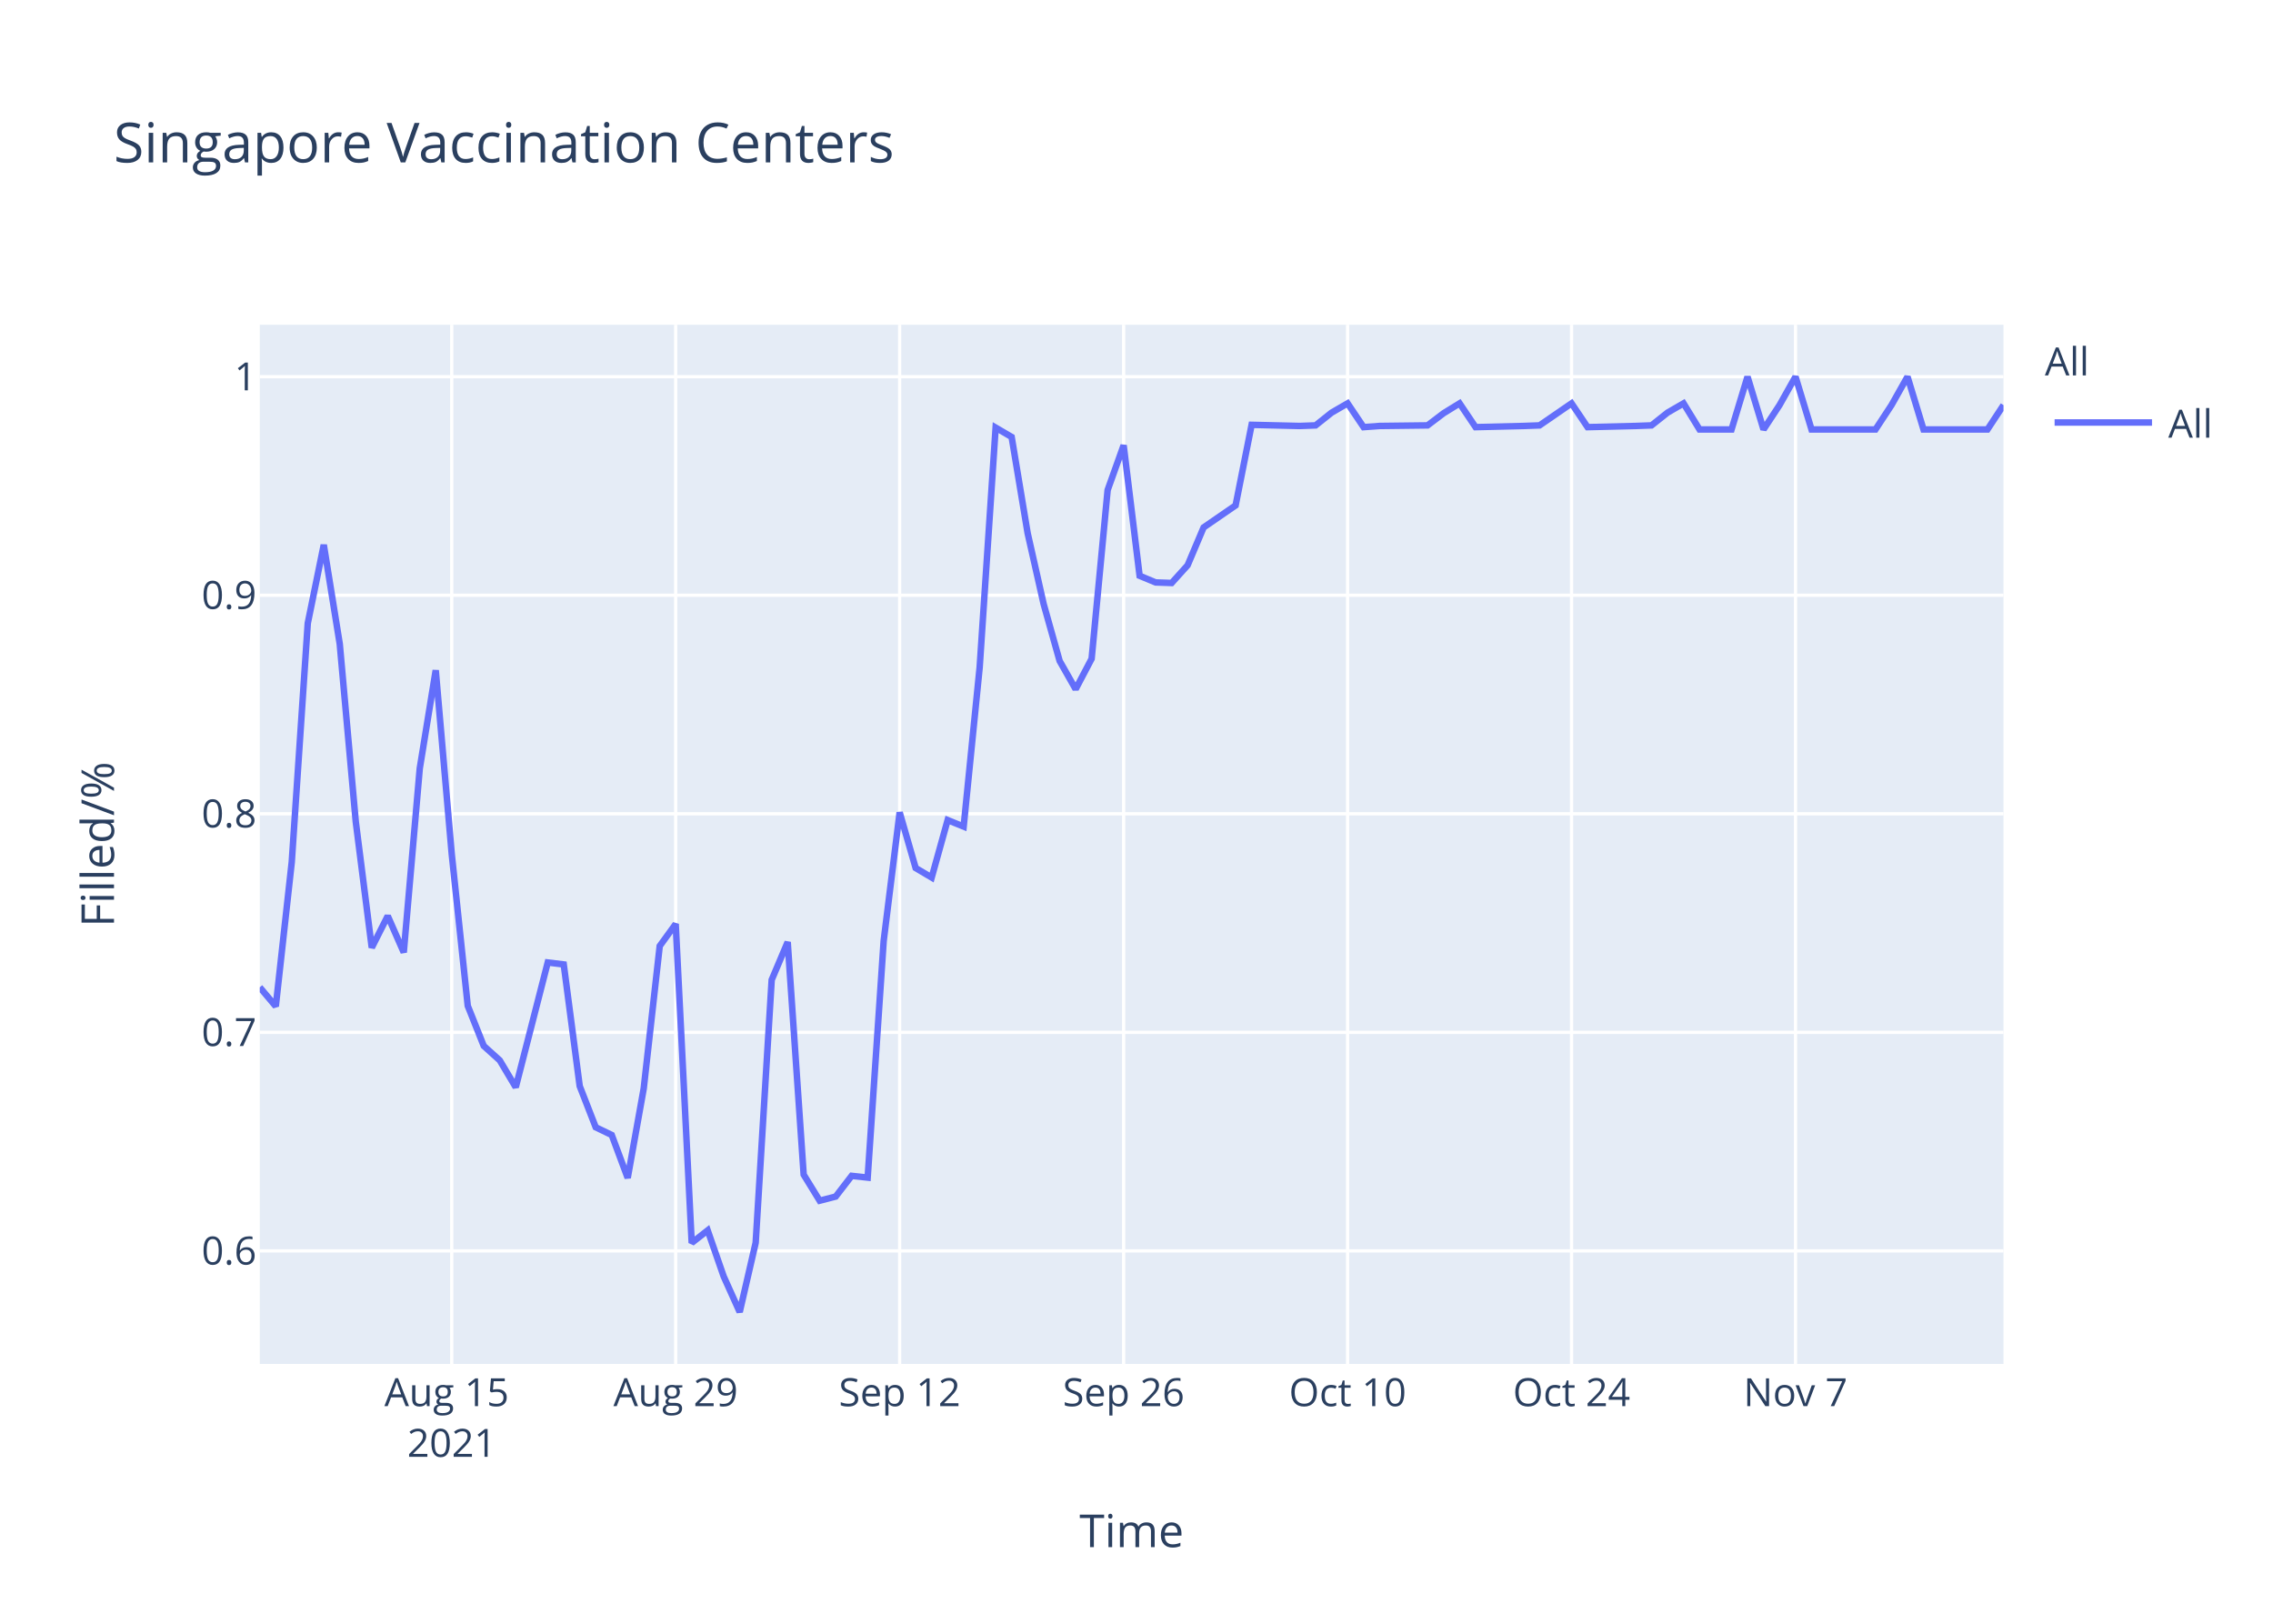
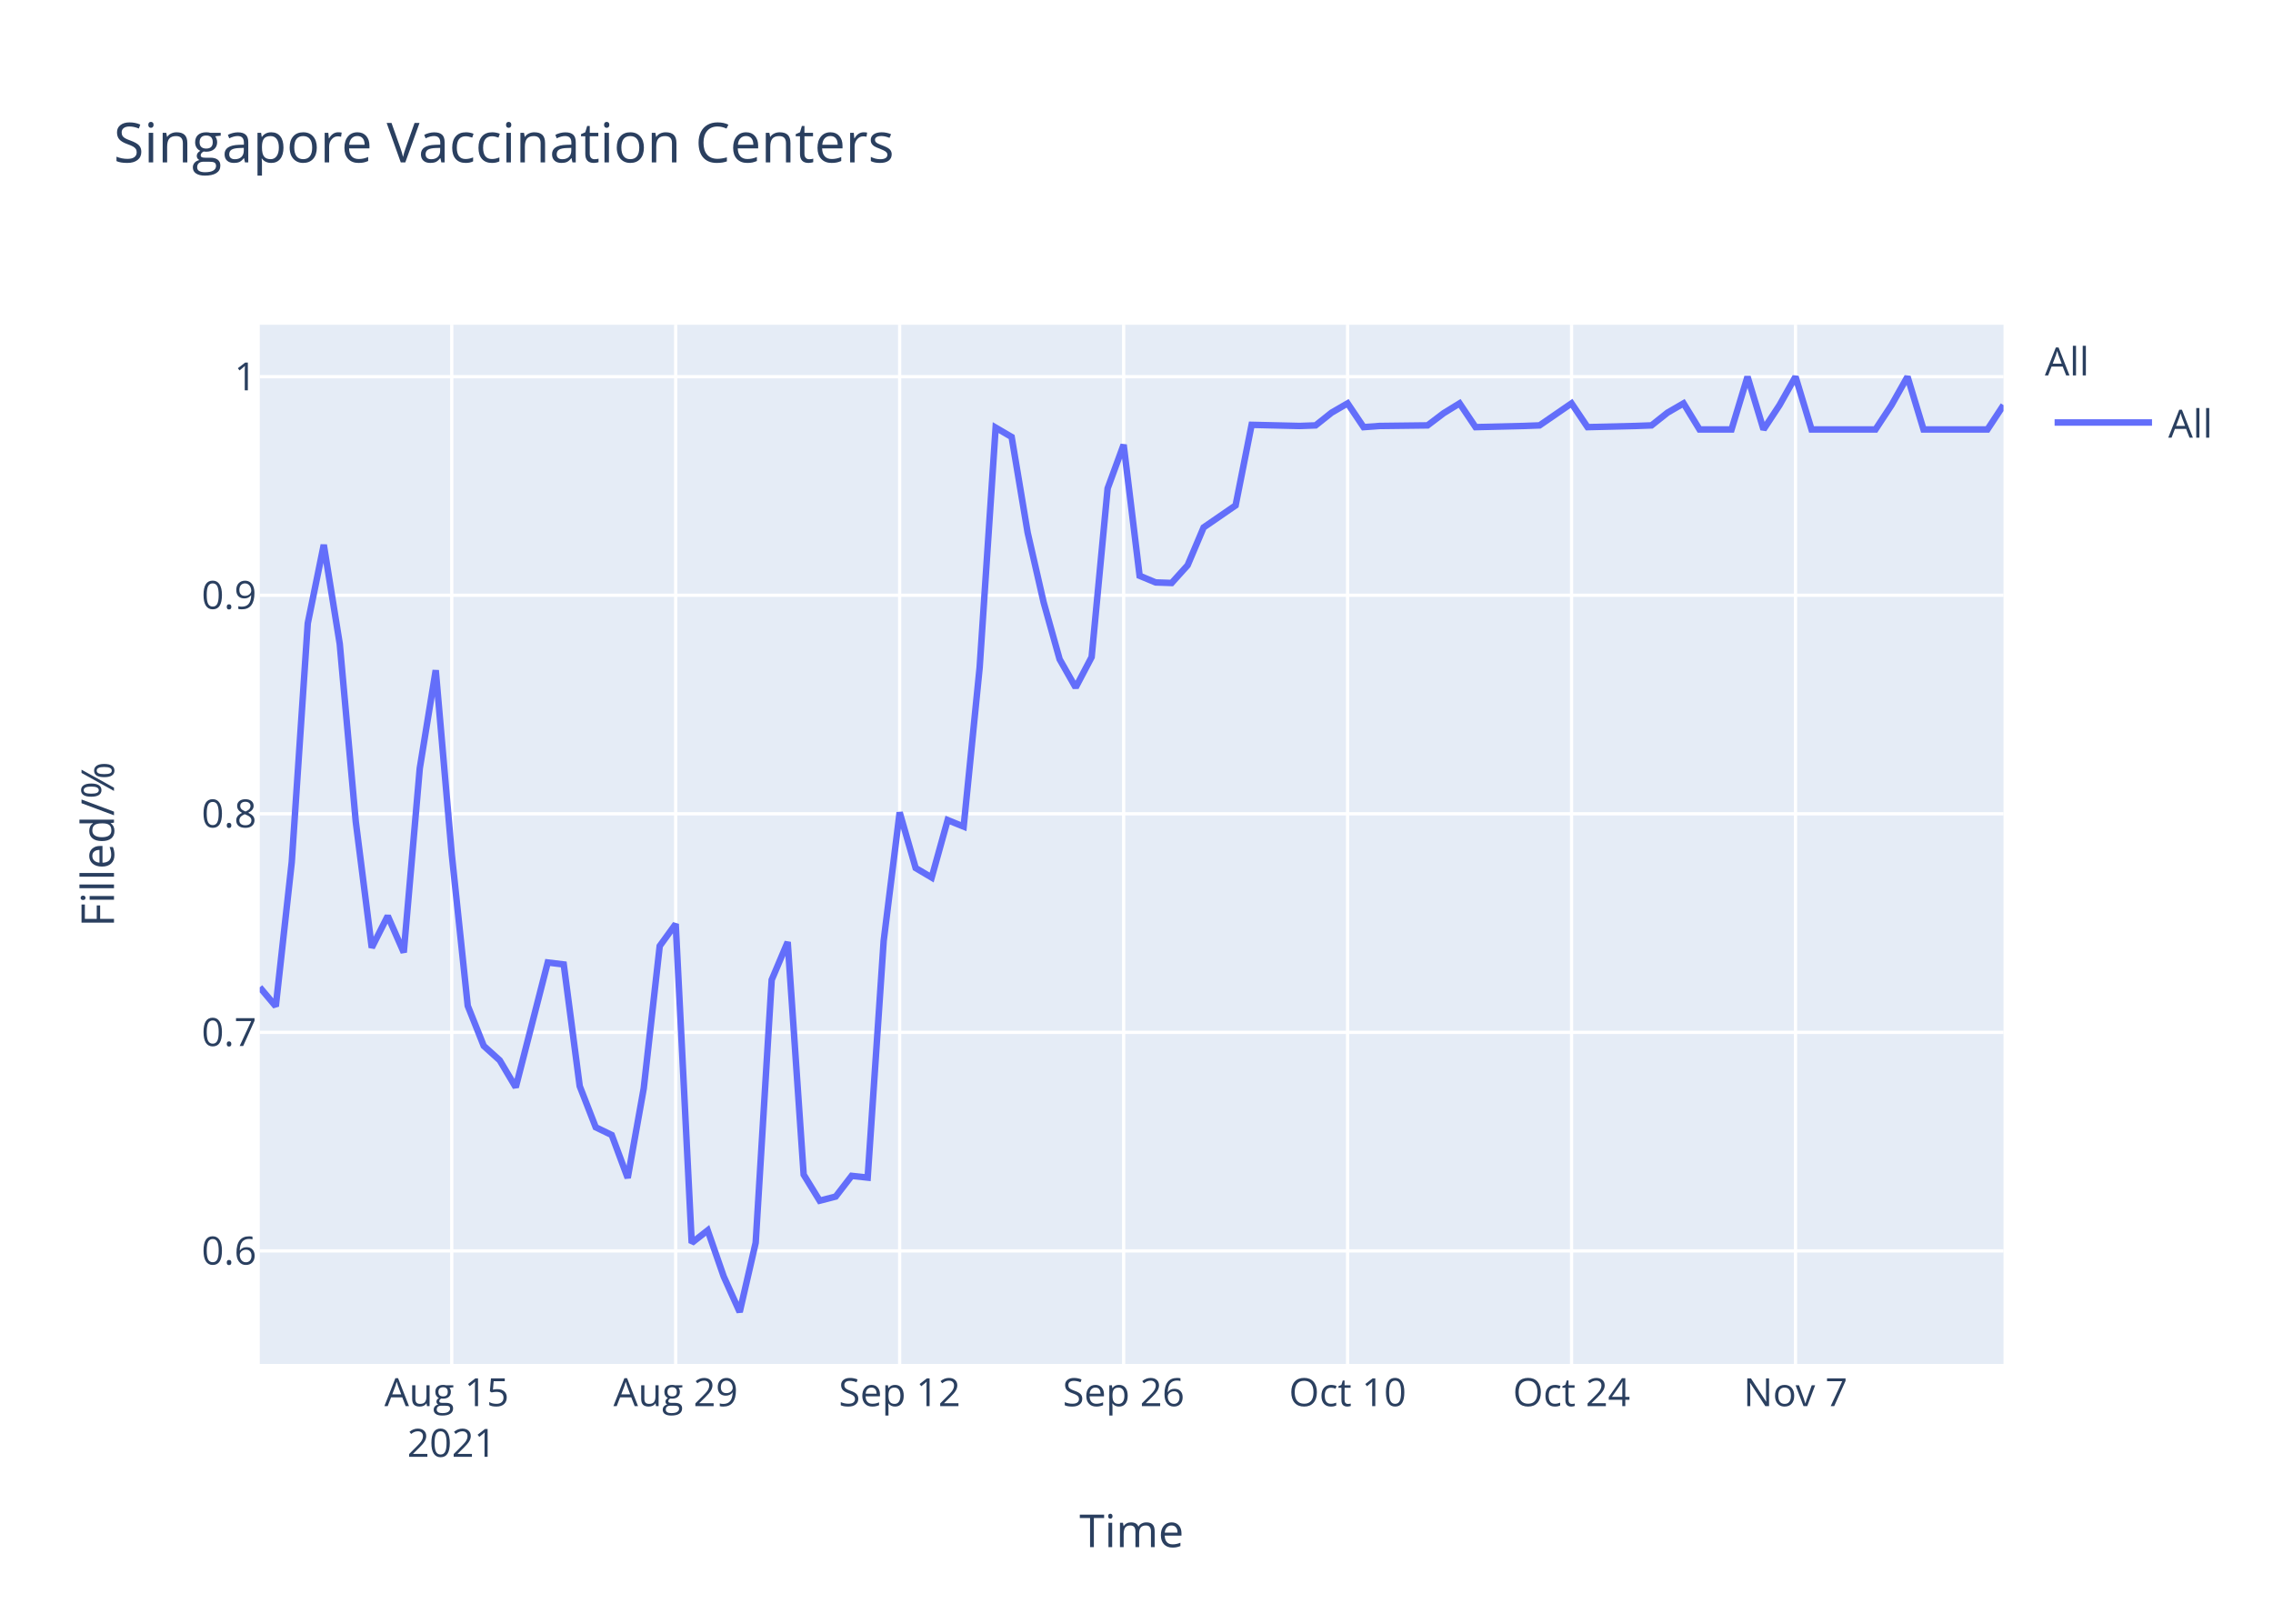
<svg xmlns="http://www.w3.org/2000/svg" class="main-svg" width="700" height="500" style="" viewBox="0 0 700 500">
  <rect x="0" y="0" width="700" height="500" style="fill: rgb(255, 255, 255); fill-opacity: 1;" />
-   <defs id="defs-d34cf2">
+   <defs id="defs-d3c905">
    <g class="clips">
-       <clipPath id="clipd34cf2xyplot" class="plotclip">
+       <clipPath id="clipd3c905xyplot" class="plotclip">
        <rect width="537" height="320" />
      </clipPath>
-       <clipPath class="axesclip" id="clipd34cf2x">
+       <clipPath class="axesclip" id="clipd3c905x">
        <rect x="80" y="0" width="537" height="500" />
      </clipPath>
-       <clipPath class="axesclip" id="clipd34cf2y">
+       <clipPath class="axesclip" id="clipd3c905y">
        <rect x="0" y="100" width="700" height="320" />
      </clipPath>
-       <clipPath class="axesclip" id="clipd34cf2xy">
+       <clipPath class="axesclip" id="clipd3c905xy">
        <rect x="80" y="100" width="537" height="320" />
      </clipPath>
    </g>
    <g class="gradients" />
  </defs>
  <g class="bglayer">
    <rect class="bg" x="80" y="100" width="537" height="320" style="fill: rgb(229, 236, 246); fill-opacity: 1; stroke-width: 0;" />
  </g>
  <g class="layer-below">
    <g class="imagelayer" />
    <g class="shapelayer" />
  </g>
  <g class="cartesianlayer">
    <g class="subplot xy">
      <g class="layer-subplot">
        <g class="shapelayer" />
        <g class="imagelayer" />
      </g>
      <g class="gridlayer">
        <g class="x">
          <path class="xgrid crisp" transform="translate(139.12,0)" d="M0,100v320" style="stroke: rgb(255, 255, 255); stroke-opacity: 1; stroke-width: 1px;" />
          <path class="xgrid crisp" transform="translate(208.09,0)" d="M0,100v320" style="stroke: rgb(255, 255, 255); stroke-opacity: 1; stroke-width: 1px;" />
          <path class="xgrid crisp" transform="translate(277.06,0)" d="M0,100v320" style="stroke: rgb(255, 255, 255); stroke-opacity: 1; stroke-width: 1px;" />
          <path class="xgrid crisp" transform="translate(346.04,0)" d="M0,100v320" style="stroke: rgb(255, 255, 255); stroke-opacity: 1; stroke-width: 1px;" />
          <path class="xgrid crisp" transform="translate(415.01,0)" d="M0,100v320" style="stroke: rgb(255, 255, 255); stroke-opacity: 1; stroke-width: 1px;" />
          <path class="xgrid crisp" transform="translate(483.98,0)" d="M0,100v320" style="stroke: rgb(255, 255, 255); stroke-opacity: 1; stroke-width: 1px;" />
          <path class="xgrid crisp" transform="translate(552.95,0)" d="M0,100v320" style="stroke: rgb(255, 255, 255); stroke-opacity: 1; stroke-width: 1px;" />
        </g>
        <g class="y">
          <path class="ygrid crisp" transform="translate(0,385.19)" d="M80,0h537" style="stroke: rgb(255, 255, 255); stroke-opacity: 1; stroke-width: 1px;" />
          <path class="ygrid crisp" transform="translate(0,317.89)" d="M80,0h537" style="stroke: rgb(255, 255, 255); stroke-opacity: 1; stroke-width: 1px;" />
          <path class="ygrid crisp" transform="translate(0,250.59)" d="M80,0h537" style="stroke: rgb(255, 255, 255); stroke-opacity: 1; stroke-width: 1px;" />
          <path class="ygrid crisp" transform="translate(0,183.3)" d="M80,0h537" style="stroke: rgb(255, 255, 255); stroke-opacity: 1; stroke-width: 1px;" />
          <path class="ygrid crisp" transform="translate(0,116)" d="M80,0h537" style="stroke: rgb(255, 255, 255); stroke-opacity: 1; stroke-width: 1px;" />
        </g>
      </g>
      <g class="zerolinelayer" />
      <path class="xlines-below" />
      <path class="ylines-below" />
      <g class="overlines-below" />
      <g class="xaxislayer-below" />
      <g class="yaxislayer-below" />
      <g class="overaxes-below" />
-       <g class="plot" transform="translate(80,100)" clip-path="url('#clipd34cf2xyplot')">
+       <g class="plot" transform="translate(80,100)" clip-path="url('#clipd3c905xyplot')">
        <g class="scatterlayer mlayer">
-           <g class="trace scatter trace27abb8" style="stroke-miterlimit: 2; opacity: 1;">
+           <g class="trace scatter trace1ad0a6" style="stroke-miterlimit: 2; opacity: 1;">
            <g class="fills" />
            <g class="errorbars" />
            <g class="lines">
-               <path class="js-line" d="M0,204.02L4.93,209.88L9.85,165.44L14.78,91.94L19.71,67.77L24.63,98.29L29.56,152.99L34.49,191.81L39.41,182.05L44.34,193.28L49.27,136.63L54.19,106.39L59.12,163.01L64.05,209.72L68.97,222.06L73.9,226.51L78.83,234.8L88.68,196.38L93.61,196.98L98.53,234.45L103.46,247.12L108.39,249.5L113.31,262.72L118.24,235.18L123.17,191.31L128.09,184.52L133.02,282.73L137.94,278.87L142.87,293.06L147.8,304L152.72,282.67L157.65,201.74L162.58,190.08L167.5,261.71L172.43,269.73L177.36,268.46L182.28,262.08L187.21,262.62L192.14,189.71L197.06,150.16L201.99,167.29L206.92,170.21L211.84,152.53L216.77,154.53L221.7,105.5L226.62,31.67L231.55,34.56L236.48,64.19L241.4,85.99L246.33,103.53L251.26,112.21L256.18,102.85L261.11,50.91L266.04,37.12L270.96,77.3L275.89,79.35L280.82,79.52L285.74,74.07L290.67,62.41L300.52,55.63L305.45,30.82L320.23,31.17L325.16,30.99L330.08,27.07L335.01,24.21L339.94,31.53L344.86,31.17L359.64,30.99L364.57,27.25L369.5,24.21L374.42,31.53L389.2,31.17L394.13,30.99L403.98,24.21L408.91,31.53L423.69,31.17L428.61,30.99L433.54,27.07L438.47,24.21L443.39,32.24L448.32,32.24L453.25,32.24L458.17,16L463.1,32.24L468.03,24.75L472.95,16L477.88,32.24L497.59,32.24L502.51,24.75L507.44,16L512.37,32.24L532.07,32.24L537,24.75" style="vector-effect: non-scaling-stroke; fill: none; stroke: rgb(99, 110, 250); stroke-opacity: 1; stroke-width: 2px; opacity: 1;" />
+               <path class="js-line" d="M0,204.02L4.93,209.88L9.85,165.44L14.78,91.94L19.71,67.77L24.63,98.29L29.56,152.99L34.49,191.81L39.41,182.05L44.34,193.28L49.27,136.63L54.19,106.39L59.12,163.01L64.05,209.72L68.97,222.06L73.9,226.51L78.83,234.8L88.68,196.38L93.61,196.98L98.53,234.45L103.46,247.12L108.39,249.5L113.31,262.72L118.24,235.18L123.17,191.31L128.09,184.52L133.02,282.73L137.94,278.87L142.87,293.06L147.8,304L152.72,282.67L157.65,201.74L162.58,190.08L167.5,261.71L172.43,269.73L177.36,268.46L182.28,262.08L187.21,262.62L192.14,189.71L197.06,150.16L201.99,167.29L206.92,170.21L211.84,152.53L216.77,154.53L221.7,105.5L226.62,31.67L231.55,34.56L236.48,64.02L241.4,85.48L246.33,103.02L251.26,111.7L256.18,102.34L261.11,50.4L266.04,36.95L270.96,77.3L275.89,79.35L280.82,79.52L285.74,74.07L290.67,62.41L300.52,55.63L305.45,30.82L320.23,31.17L325.16,30.99L330.08,27.07L335.01,24.21L339.94,31.53L344.86,31.17L359.64,30.99L364.57,27.25L369.5,24.21L374.42,31.53L389.2,31.17L394.13,30.99L403.98,24.21L408.91,31.53L423.69,31.17L428.61,30.99L433.54,27.07L438.47,24.21L443.39,32.24L448.32,32.24L453.25,32.24L458.17,16L463.1,32.24L468.03,24.75L472.95,16L477.88,32.24L497.59,32.24L502.51,24.75L507.44,16L512.37,32.24L532.07,32.24L537,24.75" style="vector-effect: non-scaling-stroke; fill: none; stroke: rgb(99, 110, 250); stroke-opacity: 1; stroke-width: 2px; opacity: 1;" />
            </g>
            <g class="points" />
            <g class="text" />
          </g>
        </g>
      </g>
      <g class="overplot" />
      <path class="xlines-above crisp" d="M0,0" style="fill: none;" />
      <path class="ylines-above crisp" d="M0,0" style="fill: none;" />
      <g class="overlines-above" />
      <g class="xaxislayer-above">
        <g class="xtick">
          <text text-anchor="middle" x="0" y="433" transform="translate(139.12,0)" style="font-family: 'Open Sans', verdana, arial, sans-serif; font-size: 12px; fill: rgb(42, 63, 95); fill-opacity: 1; white-space: pre;">
            <tspan class="line" dy="0em" x="0" y="433">Aug 15</tspan>
            <tspan class="line" dy="1.3em" x="0" y="433">2021</tspan>
          </text>
        </g>
        <g class="xtick">
          <text text-anchor="middle" x="0" y="433" transform="translate(208.09,0)" style="font-family: 'Open Sans', verdana, arial, sans-serif; font-size: 12px; fill: rgb(42, 63, 95); fill-opacity: 1; white-space: pre;">Aug 29</text>
        </g>
        <g class="xtick">
          <text text-anchor="middle" x="0" y="433" transform="translate(277.06,0)" style="font-family: 'Open Sans', verdana, arial, sans-serif; font-size: 12px; fill: rgb(42, 63, 95); fill-opacity: 1; white-space: pre;">Sep 12</text>
        </g>
        <g class="xtick">
          <text text-anchor="middle" x="0" y="433" transform="translate(346.04,0)" style="font-family: 'Open Sans', verdana, arial, sans-serif; font-size: 12px; fill: rgb(42, 63, 95); fill-opacity: 1; white-space: pre;">Sep 26</text>
        </g>
        <g class="xtick">
          <text text-anchor="middle" x="0" y="433" transform="translate(415.01,0)" style="font-family: 'Open Sans', verdana, arial, sans-serif; font-size: 12px; fill: rgb(42, 63, 95); fill-opacity: 1; white-space: pre;">Oct 10</text>
        </g>
        <g class="xtick">
          <text text-anchor="middle" x="0" y="433" transform="translate(483.98,0)" style="font-family: 'Open Sans', verdana, arial, sans-serif; font-size: 12px; fill: rgb(42, 63, 95); fill-opacity: 1; white-space: pre;">Oct 24</text>
        </g>
        <g class="xtick">
          <text text-anchor="middle" x="0" y="433" transform="translate(552.95,0)" style="font-family: 'Open Sans', verdana, arial, sans-serif; font-size: 12px; fill: rgb(42, 63, 95); fill-opacity: 1; white-space: pre;">Nov 7</text>
        </g>
      </g>
      <g class="yaxislayer-above">
        <g class="ytick">
          <text text-anchor="end" x="79" y="4.2" transform="translate(0,385.19)" style="font-family: 'Open Sans', verdana, arial, sans-serif; font-size: 12px; fill: rgb(42, 63, 95); fill-opacity: 1; white-space: pre;">0.6</text>
        </g>
        <g class="ytick">
          <text text-anchor="end" x="79" y="4.2" transform="translate(0,317.89)" style="font-family: 'Open Sans', verdana, arial, sans-serif; font-size: 12px; fill: rgb(42, 63, 95); fill-opacity: 1; white-space: pre;">0.7</text>
        </g>
        <g class="ytick">
          <text text-anchor="end" x="79" y="4.2" transform="translate(0,250.59)" style="font-family: 'Open Sans', verdana, arial, sans-serif; font-size: 12px; fill: rgb(42, 63, 95); fill-opacity: 1; white-space: pre;">0.8</text>
        </g>
        <g class="ytick">
          <text text-anchor="end" x="79" y="4.2" transform="translate(0,183.3)" style="font-family: 'Open Sans', verdana, arial, sans-serif; font-size: 12px; fill: rgb(42, 63, 95); fill-opacity: 1; white-space: pre;">0.9</text>
        </g>
        <g class="ytick">
          <text text-anchor="end" x="79" y="4.2" transform="translate(0,116)" style="font-family: 'Open Sans', verdana, arial, sans-serif; font-size: 12px; fill: rgb(42, 63, 95); fill-opacity: 1; white-space: pre;">1</text>
        </g>
      </g>
      <g class="overaxes-above" />
    </g>
  </g>
  <g class="polarlayer" />
  <g class="ternarylayer" />
  <g class="geolayer" />
  <g class="funnelarealayer" />
  <g class="pielayer" />
  <g class="treemaplayer" />
  <g class="sunburstlayer" />
  <g class="glimages" />
-   <defs id="topdefs-d34cf2">
+   <defs id="topdefs-d3c905">
    <g class="clips" />
-     <clipPath id="legendd34cf2">
+     <clipPath id="legendd3c905">
      <rect width="60" height="45" x="0" y="0" />
    </clipPath>
  </defs>
  <g class="layer-above">
    <g class="imagelayer" />
    <g class="shapelayer" />
  </g>
  <g class="infolayer">
    <g class="legend" pointer-events="all" transform="translate(627.74,100)">
      <rect class="bg" shape-rendering="crispEdges" width="60" height="45" x="0" y="0" style="stroke: rgb(68, 68, 68); stroke-opacity: 1; fill: rgb(255, 255, 255); fill-opacity: 1; stroke-width: 0px;" />
-       <g class="scrollbox" transform="" clip-path="url('#legendd34cf2')">
+       <g class="scrollbox" transform="" clip-path="url('#legendd3c905')">
        <text class="legendtitletext" text-anchor="start" x="2" y="15.6" style="font-family: 'Open Sans', verdana, arial, sans-serif; font-size: 12px; fill: rgb(42, 63, 95); fill-opacity: 1; white-space: pre;">All</text>
        <g class="groups" transform="">
          <g class="traces" transform="translate(0,30.1)" style="opacity: 1;">
            <text class="legendtext" text-anchor="start" x="40" y="4.68" style="font-family: 'Open Sans', verdana, arial, sans-serif; font-size: 12px; fill: rgb(42, 63, 95); fill-opacity: 1; white-space: pre;">All</text>
            <g class="layers" style="opacity: 1;">
              <g class="legendfill" />
              <g class="legendlines">
                <path class="js-line" d="M5,0h30" style="fill: none; stroke: rgb(99, 110, 250); stroke-opacity: 1; stroke-width: 2px;" />
              </g>
              <g class="legendsymbols">
                <g class="legendpoints" />
              </g>
            </g>
            <rect class="legendtoggle" x="0" y="-9.5" width="54.891" height="19" style="fill: rgb(0, 0, 0); fill-opacity: 0;" />
          </g>
        </g>
      </g>
      <rect class="scrollbar" rx="20" ry="3" width="0" height="0" x="0" y="0" style="fill: rgb(128, 139, 164); fill-opacity: 1;" />
    </g>
    <g class="g-gtitle">
      <text class="gtitle" x="35" y="50" text-anchor="start" dy="0em" style="font-family: 'Open Sans', verdana, arial, sans-serif; font-size: 17px; fill: rgb(42, 63, 95); opacity: 1; font-weight: normal; white-space: pre;">Singapore Vaccination Centers</text>
    </g>
    <g class="g-xtitle">
      <text class="xtitle" x="348.5" y="476.409" text-anchor="middle" style="font-family: 'Open Sans', verdana, arial, sans-serif; font-size: 14px; fill: rgb(42, 63, 95); opacity: 1; font-weight: normal; white-space: pre;">Time</text>
    </g>
    <g class="g-ytitle">
      <text class="ytitle" transform="rotate(-90,35.10625,260)" x="35.106" y="260" text-anchor="middle" style="font-family: 'Open Sans', verdana, arial, sans-serif; font-size: 14px; fill: rgb(42, 63, 95); opacity: 1; font-weight: normal; white-space: pre;">Filled/%</text>
    </g>
  </g>
</svg>
